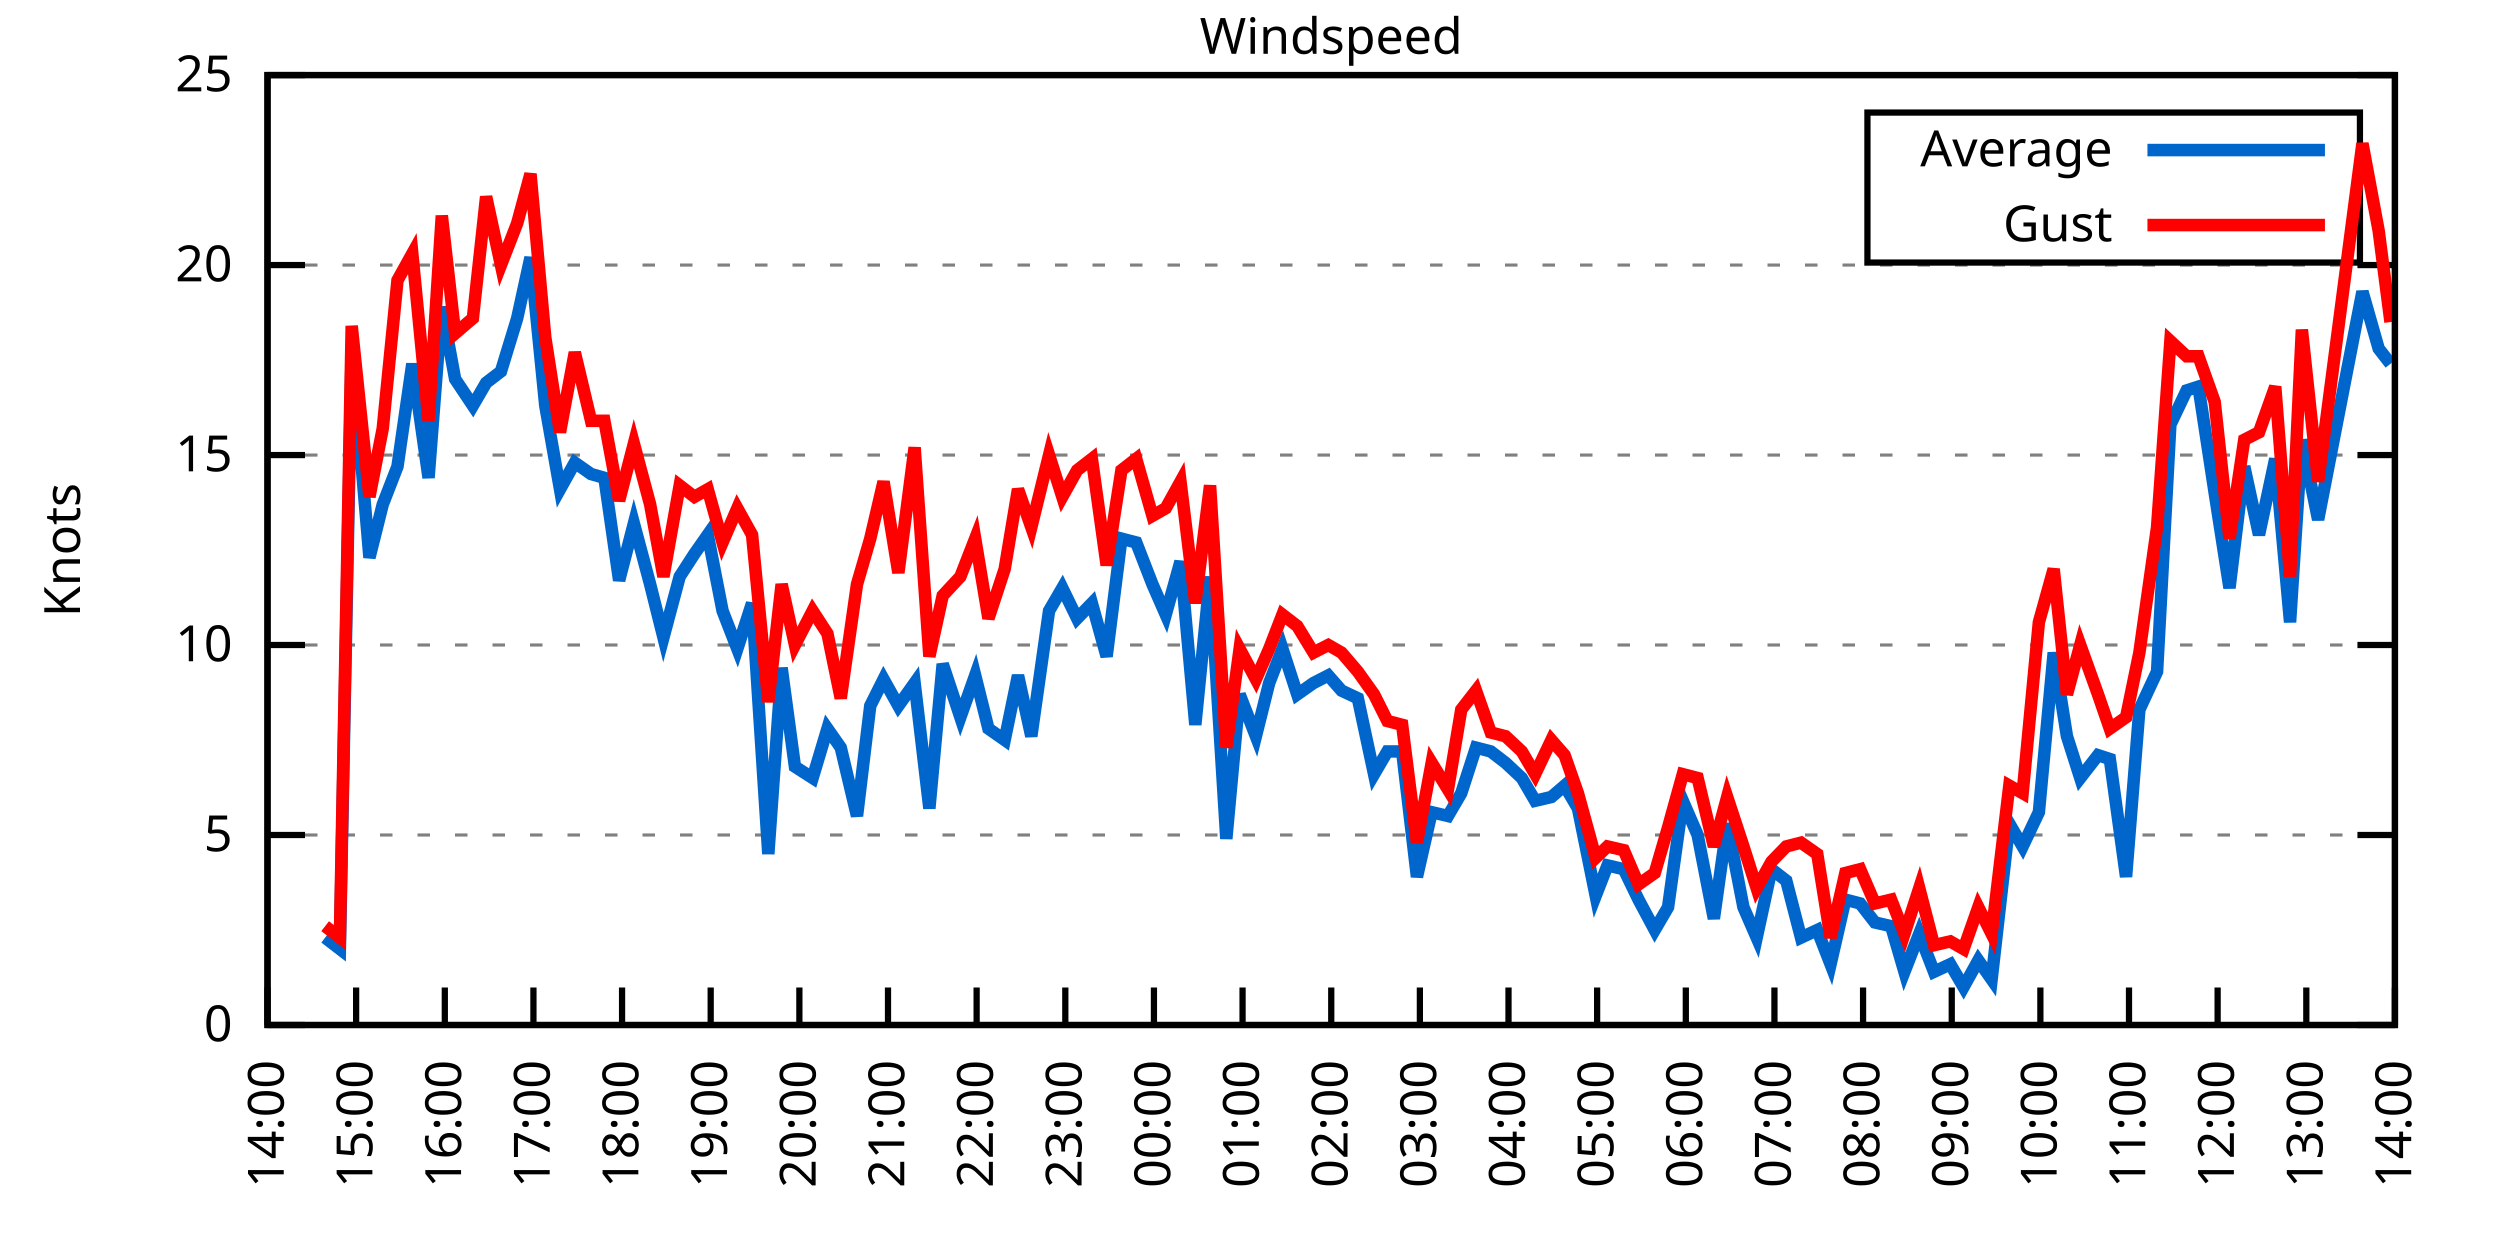
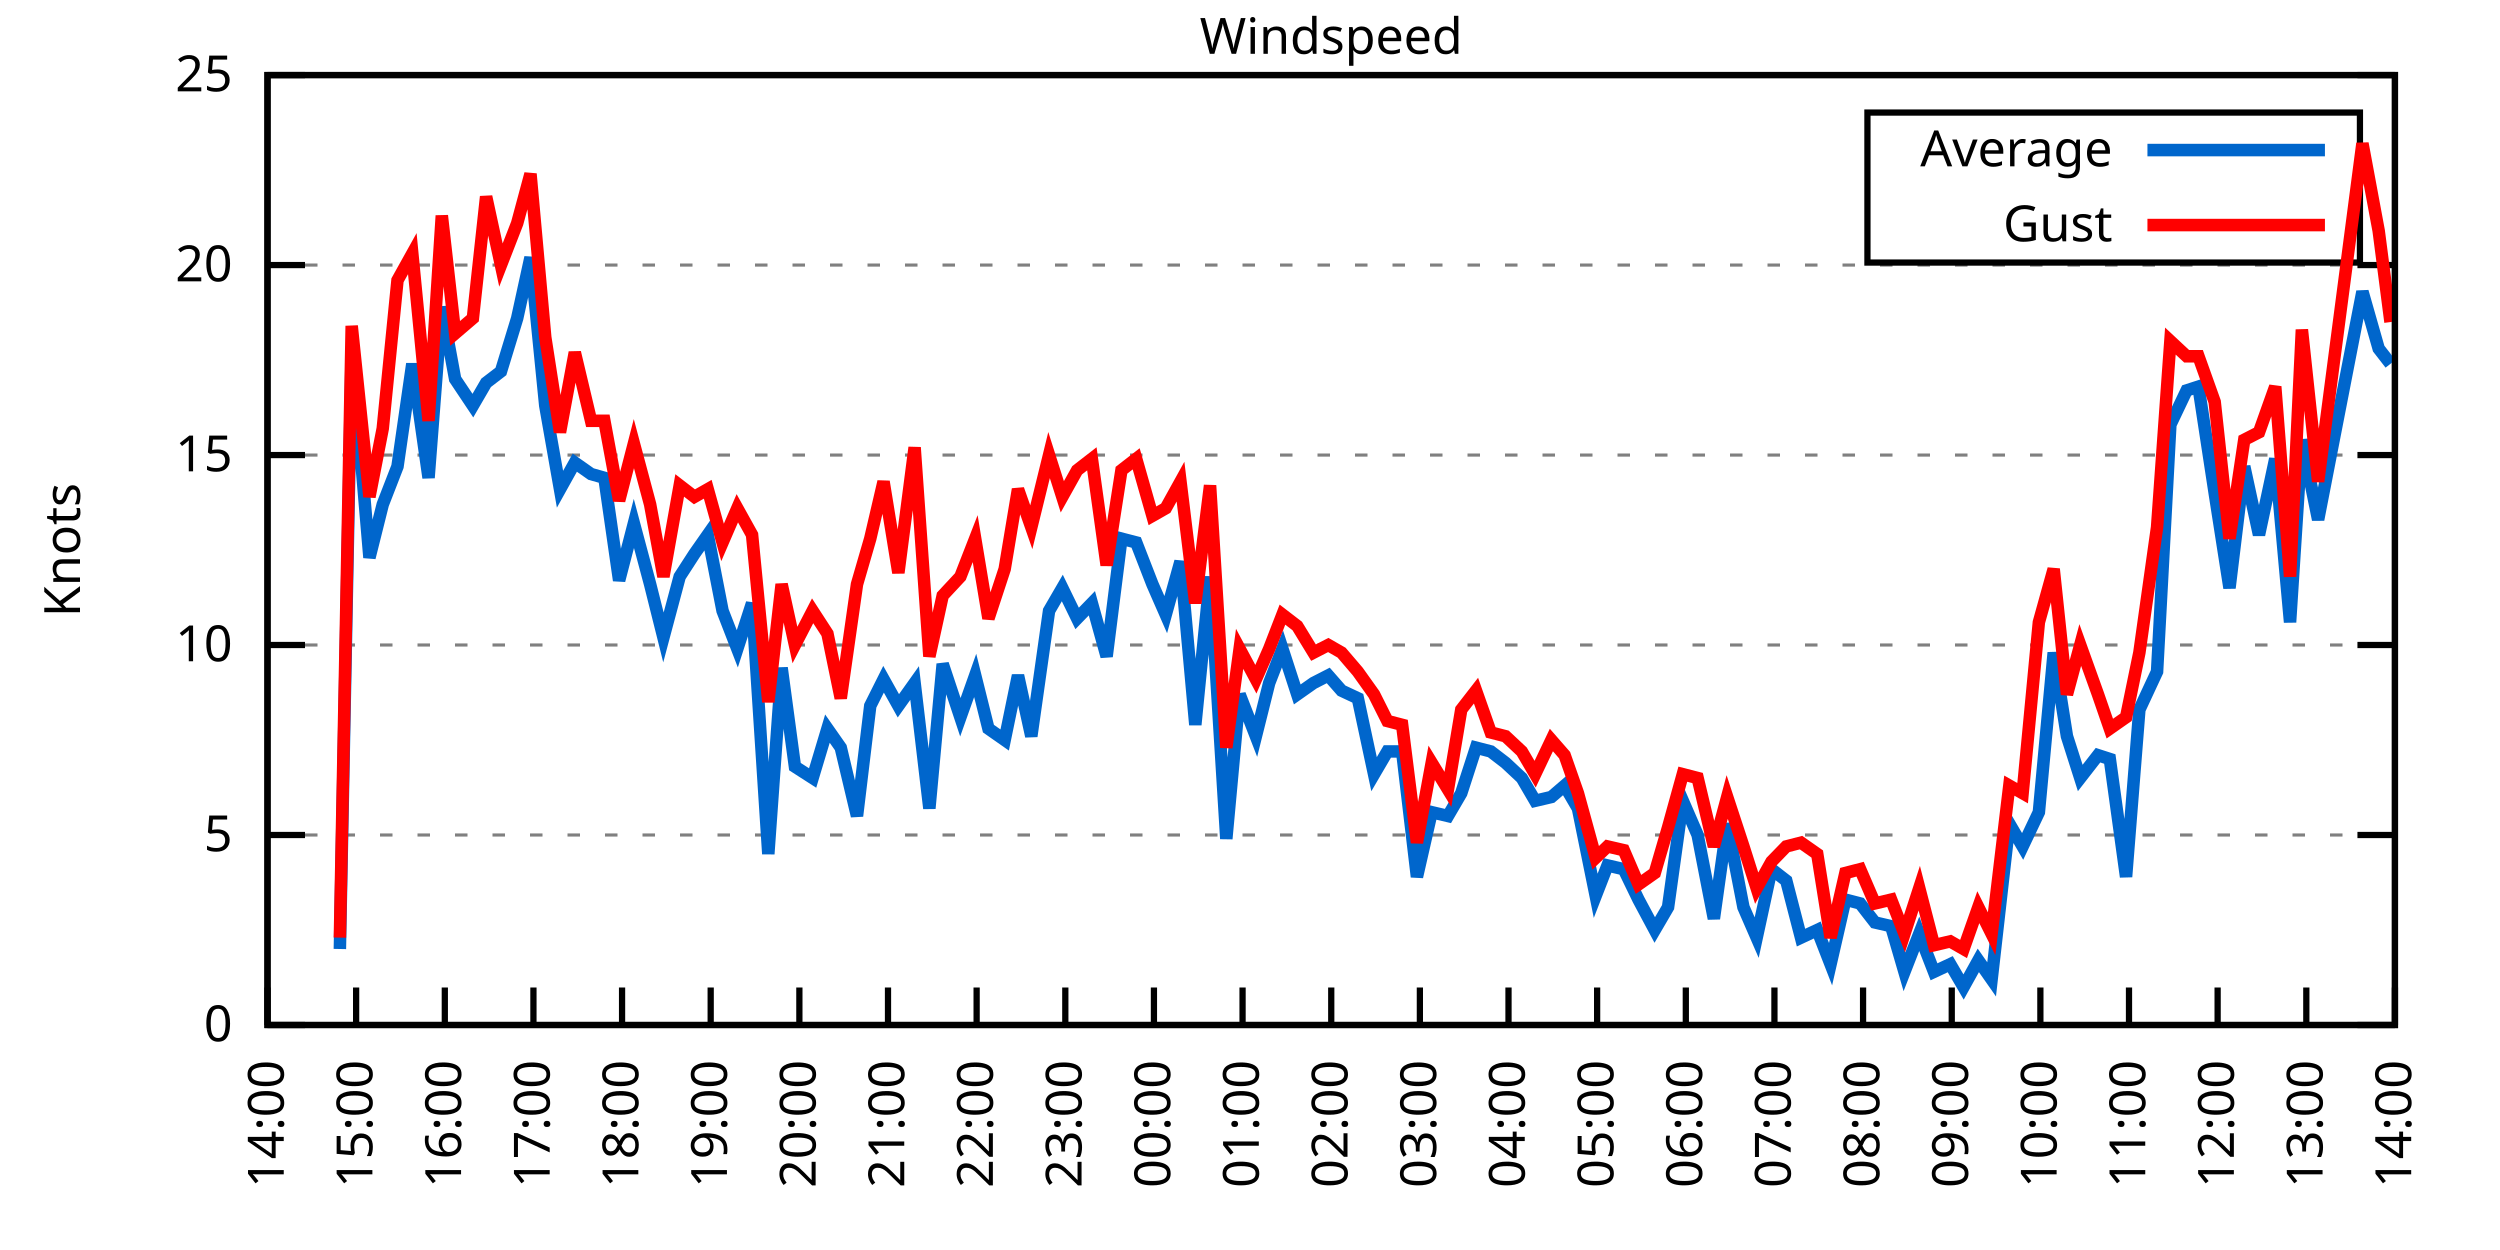
<svg xmlns="http://www.w3.org/2000/svg" xmlns:xlink="http://www.w3.org/1999/xlink" width="400" height="200" viewBox="0 0 400 200">
  <g id="gnuplot_canvas">
    <rect x="0" y="0" width="400" height="200" fill="none" />
    <defs>
      <circle id="gpDot" r="0.5" stroke-width="0.5" stroke="currentColor" />
      <path id="gpPt0" stroke-width="0.333" stroke="currentColor" d="M-1,0 h2 M0,-1 v2" />
      <path id="gpPt1" stroke-width="0.333" stroke="currentColor" d="M-1,-1 L1,1 M1,-1 L-1,1" />
      <path id="gpPt2" stroke-width="0.333" stroke="currentColor" d="M-1,0 L1,0 M0,-1 L0,1 M-1,-1 L1,1 M-1,1 L1,-1" />
      <rect id="gpPt3" stroke-width="0.333" stroke="currentColor" x="-1" y="-1" width="2" height="2" />
      <rect id="gpPt4" stroke-width="0.333" stroke="currentColor" fill="currentColor" x="-1" y="-1" width="2" height="2" />
      <circle id="gpPt5" stroke-width="0.333" stroke="currentColor" cx="0" cy="0" r="1" />
      <use xlink:href="#gpPt5" id="gpPt6" fill="currentColor" stroke="none" />
      <path id="gpPt7" stroke-width="0.333" stroke="currentColor" d="M0,-1.33 L-1.33,0.67 L1.33,0.67 z" />
      <use xlink:href="#gpPt7" id="gpPt8" fill="currentColor" stroke="none" />
      <use xlink:href="#gpPt7" id="gpPt9" stroke="currentColor" transform="rotate(180)" />
      <use xlink:href="#gpPt9" id="gpPt10" fill="currentColor" stroke="none" />
      <use xlink:href="#gpPt3" id="gpPt11" stroke="currentColor" transform="rotate(45)" />
      <use xlink:href="#gpPt11" id="gpPt12" fill="currentColor" stroke="none" />
      <path id="gpPt13" stroke-width="0.333" stroke="currentColor" d="M0,1.330 L1.265,0.411 L0.782,-1.067 L-0.782,-1.076 L-1.265,0.411 z" />
      <use xlink:href="#gpPt13" id="gpPt14" fill="currentColor" stroke="none" />
      <filter id="textbox" filterUnits="objectBoundingBox" x="0" y="0" height="1" width="1">
        <feFlood flood-color="white" flood-opacity="1" result="bgnd" />
        <feComposite in="SourceGraphic" in2="bgnd" operator="atop" />
      </filter>
      <filter id="greybox" filterUnits="objectBoundingBox" x="0" y="0" height="1" width="1">
        <feFlood flood-color="lightgrey" flood-opacity="1" result="grey" />
        <feComposite in="SourceGraphic" in2="grey" operator="atop" />
      </filter>
    </defs>
    <g fill="none" color="white" stroke="currentColor" stroke-width="1.00" stroke-linecap="butt" stroke-linejoin="miter">
</g>
    <g fill="none" color="black" stroke="currentColor" stroke-width="1.00" stroke-linecap="butt" stroke-linejoin="miter">
      <g stroke="none" shape-rendering="crispEdges">
        <polygon fill="rgb(255, 255, 255)" points="42.80,164.00 383.18,164.00 383.18,12.02 42.80,12.02 " />
      </g>
    </g>
    <g fill="none" color="black" stroke="currentColor" stroke-width="1.00" stroke-linecap="butt" stroke-linejoin="miter">
</g>
    <g fill="none" color="black" stroke="black" stroke-width="0.50" stroke-linecap="butt" stroke-linejoin="miter">
</g>
    <g fill="none" color="gray" stroke="currentColor" stroke-width="0.50" stroke-linecap="butt" stroke-linejoin="miter">
      <path stroke="gray" stroke-dasharray="2,4" class="gridline" d="M42.80,164.00 L383.19,164.00  " />
    </g>
    <g fill="none" color="gray" stroke="gray" stroke-width="1.00" stroke-linecap="butt" stroke-linejoin="miter">
</g>
    <g fill="none" color="black" stroke="currentColor" stroke-width="1.00" stroke-linecap="butt" stroke-linejoin="miter">
      <path stroke="black" d="M42.80,164.00 L48.80,164.00 M383.19,164.00 L377.19,164.00  " />
      <g transform="translate(37.20,166.60)" stroke="none" fill="black" font-family="Sans" font-size="8.00" text-anchor="end">
        <text>
          <tspan font-family="Sans"> 0</tspan>
        </text>
      </g>
    </g>
    <g fill="none" color="black" stroke="currentColor" stroke-width="1.00" stroke-linecap="butt" stroke-linejoin="miter">
</g>
    <g fill="none" color="black" stroke="black" stroke-width="0.50" stroke-linecap="butt" stroke-linejoin="miter">
</g>
    <g fill="none" color="gray" stroke="currentColor" stroke-width="0.50" stroke-linecap="butt" stroke-linejoin="miter">
      <path stroke="gray" stroke-dasharray="2,4" class="gridline" d="M42.80,133.60 L383.19,133.60  " />
    </g>
    <g fill="none" color="gray" stroke="gray" stroke-width="1.00" stroke-linecap="butt" stroke-linejoin="miter">
</g>
    <g fill="none" color="black" stroke="currentColor" stroke-width="1.00" stroke-linecap="butt" stroke-linejoin="miter">
      <path stroke="black" d="M42.80,133.60 L48.80,133.60 M383.19,133.60 L377.19,133.60  " />
      <g transform="translate(37.20,136.20)" stroke="none" fill="black" font-family="Sans" font-size="8.00" text-anchor="end">
        <text>
          <tspan font-family="Sans"> 5</tspan>
        </text>
      </g>
    </g>
    <g fill="none" color="black" stroke="currentColor" stroke-width="1.00" stroke-linecap="butt" stroke-linejoin="miter">
</g>
    <g fill="none" color="black" stroke="black" stroke-width="0.50" stroke-linecap="butt" stroke-linejoin="miter">
</g>
    <g fill="none" color="gray" stroke="currentColor" stroke-width="0.50" stroke-linecap="butt" stroke-linejoin="miter">
      <path stroke="gray" stroke-dasharray="2,4" class="gridline" d="M42.80,103.20 L383.19,103.20  " />
    </g>
    <g fill="none" color="gray" stroke="gray" stroke-width="1.00" stroke-linecap="butt" stroke-linejoin="miter">
</g>
    <g fill="none" color="black" stroke="currentColor" stroke-width="1.00" stroke-linecap="butt" stroke-linejoin="miter">
      <path stroke="black" d="M42.80,103.20 L48.80,103.20 M383.19,103.20 L377.19,103.20  " />
      <g transform="translate(37.20,105.80)" stroke="none" fill="black" font-family="Sans" font-size="8.00" text-anchor="end">
        <text>
          <tspan font-family="Sans"> 10</tspan>
        </text>
      </g>
    </g>
    <g fill="none" color="black" stroke="currentColor" stroke-width="1.00" stroke-linecap="butt" stroke-linejoin="miter">
</g>
    <g fill="none" color="black" stroke="black" stroke-width="0.50" stroke-linecap="butt" stroke-linejoin="miter">
</g>
    <g fill="none" color="gray" stroke="currentColor" stroke-width="0.50" stroke-linecap="butt" stroke-linejoin="miter">
      <path stroke="gray" stroke-dasharray="2,4" class="gridline" d="M42.80,72.81 L383.19,72.81  " />
    </g>
    <g fill="none" color="gray" stroke="gray" stroke-width="1.00" stroke-linecap="butt" stroke-linejoin="miter">
</g>
    <g fill="none" color="black" stroke="currentColor" stroke-width="1.00" stroke-linecap="butt" stroke-linejoin="miter">
      <path stroke="black" d="M42.80,72.81 L48.80,72.81 M383.19,72.81 L377.19,72.81  " />
      <g transform="translate(37.20,75.41)" stroke="none" fill="black" font-family="Sans" font-size="8.00" text-anchor="end">
        <text>
          <tspan font-family="Sans"> 15</tspan>
        </text>
      </g>
    </g>
    <g fill="none" color="black" stroke="currentColor" stroke-width="1.00" stroke-linecap="butt" stroke-linejoin="miter">
</g>
    <g fill="none" color="black" stroke="black" stroke-width="0.50" stroke-linecap="butt" stroke-linejoin="miter">
</g>
    <g fill="none" color="gray" stroke="currentColor" stroke-width="0.50" stroke-linecap="butt" stroke-linejoin="miter">
      <path stroke="gray" stroke-dasharray="2,4" class="gridline" d="M42.80,42.41 L383.19,42.41  " />
    </g>
    <g fill="none" color="gray" stroke="gray" stroke-width="1.00" stroke-linecap="butt" stroke-linejoin="miter">
</g>
    <g fill="none" color="black" stroke="currentColor" stroke-width="1.00" stroke-linecap="butt" stroke-linejoin="miter">
      <path stroke="black" d="M42.80,42.41 L48.80,42.41 M383.19,42.41 L377.19,42.41  " />
      <g transform="translate(37.20,45.01)" stroke="none" fill="black" font-family="Sans" font-size="8.00" text-anchor="end">
        <text>
          <tspan font-family="Sans"> 20</tspan>
        </text>
      </g>
    </g>
    <g fill="none" color="black" stroke="currentColor" stroke-width="1.00" stroke-linecap="butt" stroke-linejoin="miter">
</g>
    <g fill="none" color="black" stroke="black" stroke-width="0.50" stroke-linecap="butt" stroke-linejoin="miter">
</g>
    <g fill="none" color="gray" stroke="currentColor" stroke-width="0.50" stroke-linecap="butt" stroke-linejoin="miter">
      <path stroke="gray" stroke-dasharray="2,4" class="gridline" d="M42.80,12.01 L383.19,12.01  " />
    </g>
    <g fill="none" color="gray" stroke="gray" stroke-width="1.00" stroke-linecap="butt" stroke-linejoin="miter">
</g>
    <g fill="none" color="black" stroke="currentColor" stroke-width="1.00" stroke-linecap="butt" stroke-linejoin="miter">
      <path stroke="black" d="M42.80,12.01 L48.80,12.01 M383.19,12.01 L377.19,12.01  " />
      <g transform="translate(37.20,14.61)" stroke="none" fill="black" font-family="Sans" font-size="8.00" text-anchor="end">
        <text>
          <tspan font-family="Sans"> 25</tspan>
        </text>
      </g>
    </g>
    <g fill="none" color="black" stroke="currentColor" stroke-width="1.00" stroke-linecap="butt" stroke-linejoin="miter">
      <path stroke="black" d="M42.80,164.00 L42.80,158.00  " />
      <g transform="translate(45.40,169.60) rotate(270.00)" stroke="none" fill="black" font-family="Sans" font-size="8.00" text-anchor="end">
        <text>
          <tspan font-family="Sans">14:00</tspan>
        </text>
      </g>
    </g>
    <g fill="none" color="black" stroke="currentColor" stroke-width="1.00" stroke-linecap="butt" stroke-linejoin="miter">
      <path stroke="black" d="M56.98,164.00 L56.98,158.00  " />
      <g transform="translate(59.58,169.60) rotate(270.00)" stroke="none" fill="black" font-family="Sans" font-size="8.00" text-anchor="end">
        <text>
          <tspan font-family="Sans">15:00</tspan>
        </text>
      </g>
    </g>
    <g fill="none" color="black" stroke="currentColor" stroke-width="1.00" stroke-linecap="butt" stroke-linejoin="miter">
      <path stroke="black" d="M71.17,164.00 L71.17,158.00  " />
      <g transform="translate(73.77,169.60) rotate(270.00)" stroke="none" fill="black" font-family="Sans" font-size="8.00" text-anchor="end">
        <text>
          <tspan font-family="Sans">16:00</tspan>
        </text>
      </g>
    </g>
    <g fill="none" color="black" stroke="currentColor" stroke-width="1.00" stroke-linecap="butt" stroke-linejoin="miter">
      <path stroke="black" d="M85.35,164.00 L85.35,158.00  " />
      <g transform="translate(87.95,169.60) rotate(270.00)" stroke="none" fill="black" font-family="Sans" font-size="8.00" text-anchor="end">
        <text>
          <tspan font-family="Sans">17:00</tspan>
        </text>
      </g>
    </g>
    <g fill="none" color="black" stroke="currentColor" stroke-width="1.00" stroke-linecap="butt" stroke-linejoin="miter">
      <path stroke="black" d="M99.53,164.00 L99.53,158.00  " />
      <g transform="translate(102.13,169.60) rotate(270.00)" stroke="none" fill="black" font-family="Sans" font-size="8.00" text-anchor="end">
        <text>
          <tspan font-family="Sans">18:00</tspan>
        </text>
      </g>
    </g>
    <g fill="none" color="black" stroke="currentColor" stroke-width="1.00" stroke-linecap="butt" stroke-linejoin="miter">
      <path stroke="black" d="M113.71,164.00 L113.71,158.00  " />
      <g transform="translate(116.31,169.60) rotate(270.00)" stroke="none" fill="black" font-family="Sans" font-size="8.00" text-anchor="end">
        <text>
          <tspan font-family="Sans">19:00</tspan>
        </text>
      </g>
    </g>
    <g fill="none" color="black" stroke="currentColor" stroke-width="1.00" stroke-linecap="butt" stroke-linejoin="miter">
      <path stroke="black" d="M127.90,164.00 L127.90,158.00  " />
      <g transform="translate(130.50,169.60) rotate(270.00)" stroke="none" fill="black" font-family="Sans" font-size="8.00" text-anchor="end">
        <text>
          <tspan font-family="Sans">20:00</tspan>
        </text>
      </g>
    </g>
    <g fill="none" color="black" stroke="currentColor" stroke-width="1.00" stroke-linecap="butt" stroke-linejoin="miter">
      <path stroke="black" d="M142.08,164.00 L142.08,158.00  " />
      <g transform="translate(144.68,169.60) rotate(270.00)" stroke="none" fill="black" font-family="Sans" font-size="8.00" text-anchor="end">
        <text>
          <tspan font-family="Sans">21:00</tspan>
        </text>
      </g>
    </g>
    <g fill="none" color="black" stroke="currentColor" stroke-width="1.00" stroke-linecap="butt" stroke-linejoin="miter">
      <path stroke="black" d="M156.26,164.00 L156.26,158.00  " />
      <g transform="translate(158.86,169.60) rotate(270.00)" stroke="none" fill="black" font-family="Sans" font-size="8.00" text-anchor="end">
        <text>
          <tspan font-family="Sans">22:00</tspan>
        </text>
      </g>
    </g>
    <g fill="none" color="black" stroke="currentColor" stroke-width="1.00" stroke-linecap="butt" stroke-linejoin="miter">
      <path stroke="black" d="M170.45,164.00 L170.45,158.00  " />
      <g transform="translate(173.05,169.60) rotate(270.00)" stroke="none" fill="black" font-family="Sans" font-size="8.00" text-anchor="end">
        <text>
          <tspan font-family="Sans">23:00</tspan>
        </text>
      </g>
    </g>
    <g fill="none" color="black" stroke="currentColor" stroke-width="1.00" stroke-linecap="butt" stroke-linejoin="miter">
      <path stroke="black" d="M184.63,164.00 L184.63,158.00  " />
      <g transform="translate(187.23,169.60) rotate(270.00)" stroke="none" fill="black" font-family="Sans" font-size="8.00" text-anchor="end">
        <text>
          <tspan font-family="Sans">00:00</tspan>
        </text>
      </g>
    </g>
    <g fill="none" color="black" stroke="currentColor" stroke-width="1.00" stroke-linecap="butt" stroke-linejoin="miter">
      <path stroke="black" d="M198.81,164.00 L198.81,158.00  " />
      <g transform="translate(201.41,169.60) rotate(270.00)" stroke="none" fill="black" font-family="Sans" font-size="8.00" text-anchor="end">
        <text>
          <tspan font-family="Sans">01:00</tspan>
        </text>
      </g>
    </g>
    <g fill="none" color="black" stroke="currentColor" stroke-width="1.00" stroke-linecap="butt" stroke-linejoin="miter">
      <path stroke="black" d="M213.00,164.00 L213.00,158.00  " />
      <g transform="translate(215.60,169.60) rotate(270.00)" stroke="none" fill="black" font-family="Sans" font-size="8.00" text-anchor="end">
        <text>
          <tspan font-family="Sans">02:00</tspan>
        </text>
      </g>
    </g>
    <g fill="none" color="black" stroke="currentColor" stroke-width="1.00" stroke-linecap="butt" stroke-linejoin="miter">
      <path stroke="black" d="M227.18,164.00 L227.18,158.00  " />
      <g transform="translate(229.78,169.60) rotate(270.00)" stroke="none" fill="black" font-family="Sans" font-size="8.00" text-anchor="end">
        <text>
          <tspan font-family="Sans">03:00</tspan>
        </text>
      </g>
    </g>
    <g fill="none" color="black" stroke="currentColor" stroke-width="1.00" stroke-linecap="butt" stroke-linejoin="miter">
      <path stroke="black" d="M241.36,164.00 L241.36,158.00  " />
      <g transform="translate(243.96,169.60) rotate(270.00)" stroke="none" fill="black" font-family="Sans" font-size="8.00" text-anchor="end">
        <text>
          <tspan font-family="Sans">04:00</tspan>
        </text>
      </g>
    </g>
    <g fill="none" color="black" stroke="currentColor" stroke-width="1.00" stroke-linecap="butt" stroke-linejoin="miter">
      <path stroke="black" d="M255.54,164.00 L255.54,158.00  " />
      <g transform="translate(258.14,169.60) rotate(270.00)" stroke="none" fill="black" font-family="Sans" font-size="8.00" text-anchor="end">
        <text>
          <tspan font-family="Sans">05:00</tspan>
        </text>
      </g>
    </g>
    <g fill="none" color="black" stroke="currentColor" stroke-width="1.00" stroke-linecap="butt" stroke-linejoin="miter">
      <path stroke="black" d="M269.73,164.00 L269.73,158.00  " />
      <g transform="translate(272.33,169.60) rotate(270.00)" stroke="none" fill="black" font-family="Sans" font-size="8.00" text-anchor="end">
        <text>
          <tspan font-family="Sans">06:00</tspan>
        </text>
      </g>
    </g>
    <g fill="none" color="black" stroke="currentColor" stroke-width="1.00" stroke-linecap="butt" stroke-linejoin="miter">
      <path stroke="black" d="M283.91,164.00 L283.91,158.00  " />
      <g transform="translate(286.51,169.60) rotate(270.00)" stroke="none" fill="black" font-family="Sans" font-size="8.00" text-anchor="end">
        <text>
          <tspan font-family="Sans">07:00</tspan>
        </text>
      </g>
    </g>
    <g fill="none" color="black" stroke="currentColor" stroke-width="1.00" stroke-linecap="butt" stroke-linejoin="miter">
      <path stroke="black" d="M298.09,164.00 L298.09,158.00  " />
      <g transform="translate(300.69,169.60) rotate(270.00)" stroke="none" fill="black" font-family="Sans" font-size="8.00" text-anchor="end">
        <text>
          <tspan font-family="Sans">08:00</tspan>
        </text>
      </g>
    </g>
    <g fill="none" color="black" stroke="currentColor" stroke-width="1.00" stroke-linecap="butt" stroke-linejoin="miter">
      <path stroke="black" d="M312.28,164.00 L312.28,158.00  " />
      <g transform="translate(314.88,169.60) rotate(270.00)" stroke="none" fill="black" font-family="Sans" font-size="8.00" text-anchor="end">
        <text>
          <tspan font-family="Sans">09:00</tspan>
        </text>
      </g>
    </g>
    <g fill="none" color="black" stroke="currentColor" stroke-width="1.00" stroke-linecap="butt" stroke-linejoin="miter">
      <path stroke="black" d="M326.46,164.00 L326.46,158.00  " />
      <g transform="translate(329.06,169.60) rotate(270.00)" stroke="none" fill="black" font-family="Sans" font-size="8.00" text-anchor="end">
        <text>
          <tspan font-family="Sans">10:00</tspan>
        </text>
      </g>
    </g>
    <g fill="none" color="black" stroke="currentColor" stroke-width="1.00" stroke-linecap="butt" stroke-linejoin="miter">
      <path stroke="black" d="M340.64,164.00 L340.64,158.00  " />
      <g transform="translate(343.24,169.60) rotate(270.00)" stroke="none" fill="black" font-family="Sans" font-size="8.00" text-anchor="end">
        <text>
          <tspan font-family="Sans">11:00</tspan>
        </text>
      </g>
    </g>
    <g fill="none" color="black" stroke="currentColor" stroke-width="1.00" stroke-linecap="butt" stroke-linejoin="miter">
      <path stroke="black" d="M354.82,164.00 L354.82,158.00  " />
      <g transform="translate(357.42,169.60) rotate(270.00)" stroke="none" fill="black" font-family="Sans" font-size="8.00" text-anchor="end">
        <text>
          <tspan font-family="Sans">12:00</tspan>
        </text>
      </g>
    </g>
    <g fill="none" color="black" stroke="currentColor" stroke-width="1.00" stroke-linecap="butt" stroke-linejoin="miter">
      <path stroke="black" d="M369.01,164.00 L369.01,158.00  " />
      <g transform="translate(371.61,169.60) rotate(270.00)" stroke="none" fill="black" font-family="Sans" font-size="8.00" text-anchor="end">
        <text>
          <tspan font-family="Sans">13:00</tspan>
        </text>
      </g>
    </g>
    <g fill="none" color="black" stroke="currentColor" stroke-width="1.00" stroke-linecap="butt" stroke-linejoin="miter">
      <path stroke="black" d="M383.19,164.00 L383.19,158.00  " />
      <g transform="translate(385.79,169.60) rotate(270.00)" stroke="none" fill="black" font-family="Sans" font-size="8.00" text-anchor="end">
        <text>
          <tspan font-family="Sans">14:00</tspan>
        </text>
      </g>
    </g>
    <g fill="none" color="black" stroke="currentColor" stroke-width="1.00" stroke-linecap="butt" stroke-linejoin="miter">
</g>
    <g fill="none" color="black" stroke="currentColor" stroke-width="1.00" stroke-linecap="butt" stroke-linejoin="miter">
      <path stroke="black" d="M42.80,12.01 L42.80,164.00 L383.19,164.00 L383.19,12.01 L42.80,12.01 Z  " />
    </g>
    <g fill="none" color="black" stroke="currentColor" stroke-width="1.00" stroke-linecap="butt" stroke-linejoin="miter">
</g>
    <g fill="none" color="black" stroke="currentColor" stroke-width="1.00" stroke-linecap="butt" stroke-linejoin="miter">
      <path stroke="black" d="M298.79,42.01 L298.79,18.01 L377.59,18.01 L377.59,42.01 L298.79,42.01 Z  " />
    </g>
    <g id="Windspeed_plot_1">
      <g fill="none" color="white" stroke="black" stroke-width="2.00" stroke-linecap="butt" stroke-linejoin="miter">
</g>
      <g fill="none" color="black" stroke="currentColor" stroke-width="2.00" stroke-linecap="butt" stroke-linejoin="miter">
        <g transform="translate(337.99,26.61)" stroke="none" fill="black" font-family="Sans" font-size="8.00" text-anchor="end">
          <text>
            <tspan font-family="Sans">Average</tspan>
          </text>
        </g>
      </g>
      <g fill="none" color="black" stroke="currentColor" stroke-width="2.00" stroke-linecap="butt" stroke-linejoin="miter">
-         <path stroke="rgb(  0, 102, 204)" d="M343.59,24.01 L371.99,24.01 M52.02,150.02 L54.38,151.84 L56.27,55.78 L59.11,89.22 L61.24,80.71 L63.60,74.63   L65.97,58.21 L68.57,76.45 L70.69,49.10 L72.82,60.65 L75.66,64.90 L77.78,61.25 L80.15,59.43 L82.75,50.92   L84.88,41.19 L87.24,64.90 L89.60,78.28 L91.97,74.02 L94.57,75.85 L96.70,76.45 L99.06,92.87 L101.42,83.75   L104.02,93.48 L106.15,101.99 L108.75,92.26 L111.11,88.61 L113.24,85.57 L115.61,97.73 L117.97,103.81 L120.33,96.52   L122.93,136.64 L125.06,106.85 L127.19,122.66 L130.02,124.48 L132.39,116.58 L134.52,119.62 L137.12,130.56 L139.24,112.93   L141.37,108.68 L143.74,112.93 L146.34,109.28 L148.70,129.35 L150.83,106.24 L153.66,114.76 L156.03,108.07 L158.15,116.58   L160.75,118.40 L162.88,108.07 L165.01,117.80 L167.85,97.73 L169.97,94.08 L172.34,98.95 L174.70,96.52 L177.06,105.03   L179.43,86.18 L181.79,86.79 L184.39,93.48 L186.52,98.34 L188.88,89.83 L191.25,115.97 L193.61,92.26 L196.21,134.21   L198.34,111.11 L200.94,117.80 L203.07,109.28 L205.19,103.81 L207.56,111.11 L210.16,109.28 L212.52,108.07 L214.65,110.50   L217.25,111.72 L219.85,123.87 L221.98,120.23 L224.34,120.23 L226.71,140.29 L229.07,129.95 L231.67,130.56 L233.80,126.91   L236.16,119.62 L238.52,120.23 L240.89,122.05 L243.49,124.48 L245.62,128.13 L248.22,127.52 L250.34,125.70 L252.47,129.35   L255.31,143.33 L257.20,138.47 L259.80,139.07 L262.16,143.94 L264.76,148.80 L266.89,145.15 L269.25,128.13 L271.62,133.60   L274.22,146.98 L276.35,131.78 L278.95,145.15 L281.07,150.02 L283.44,139.07 L285.80,140.90 L288.16,150.02 L290.76,148.80   L292.89,154.27 L295.26,143.94 L297.62,144.55 L299.98,147.59 L302.58,148.19 L304.71,155.49 L307.08,149.41 L309.44,155.49   L312.04,154.27 L314.17,157.92 L316.53,153.66 L318.66,156.70 L321.49,131.78 L323.62,135.43 L326.22,129.95 L328.59,104.42   L330.71,117.80 L332.84,124.48 L335.68,120.83 L337.57,121.44 L340.17,140.29 L342.30,113.54 L345.13,107.46 L347.26,67.94   L349.86,62.47 L351.75,61.86 L354.35,78.89 L356.72,94.08 L359.08,74.63 L361.44,85.57 L364.04,73.41 L366.41,99.56   L368.30,70.37 L370.90,83.14 L377.99,46.66 L380.59,55.78 L382.48,58.21  " />
+         <path stroke="rgb(  0, 102, 204)" d="M343.59,24.01 L371.99,24.01 M54.38,151.84 L56.27,55.78 L59.11,89.22 L61.24,80.71 L63.60,74.63 L65.97,58.21   L68.57,76.45 L70.69,49.10 L72.82,60.65 L75.66,64.90 L77.78,61.25 L80.15,59.43 L82.75,50.92 L84.88,41.19   L87.24,64.90 L89.60,78.28 L91.97,74.02 L94.57,75.85 L96.70,76.45 L99.06,92.87 L101.42,83.75 L104.02,93.48   L106.15,101.99 L108.75,92.26 L111.11,88.61 L113.24,85.57 L115.61,97.73 L117.97,103.81 L120.33,96.52 L122.93,136.64   L125.06,106.85 L127.19,122.66 L130.02,124.48 L132.39,116.58 L134.52,119.62 L137.12,130.56 L139.24,112.93 L141.37,108.68   L143.74,112.93 L146.34,109.28 L148.70,129.35 L150.83,106.24 L153.66,114.76 L156.03,108.07 L158.15,116.58 L160.75,118.40   L162.88,108.07 L165.01,117.80 L167.85,97.73 L169.97,94.08 L172.34,98.95 L174.70,96.52 L177.06,105.03 L179.43,86.18   L181.79,86.79 L184.39,93.48 L186.52,98.34 L188.88,89.83 L191.25,115.97 L193.61,92.26 L196.21,134.21 L198.34,111.11   L200.94,117.80 L203.07,109.28 L205.19,103.81 L207.56,111.11 L210.16,109.28 L212.52,108.07 L214.65,110.50 L217.25,111.72   L219.85,123.87 L221.98,120.23 L224.34,120.23 L226.71,140.29 L229.07,129.95 L231.67,130.56 L233.80,126.91 L236.16,119.62   L238.52,120.23 L240.89,122.05 L243.49,124.48 L245.62,128.13 L248.22,127.52 L250.34,125.70 L252.47,129.35 L255.31,143.33   L257.20,138.47 L259.80,139.07 L262.16,143.94 L264.76,148.80 L266.89,145.15 L269.25,128.13 L271.62,133.60 L274.22,146.98   L276.35,131.78 L278.95,145.15 L281.07,150.02 L283.44,139.07 L285.80,140.90 L288.16,150.02 L290.76,148.80 L292.89,154.27   L295.26,143.94 L297.62,144.55 L299.98,147.59 L302.58,148.19 L304.71,155.49 L307.08,149.41 L309.44,155.49 L312.04,154.27   L314.17,157.92 L316.53,153.66 L318.66,156.70 L321.49,131.78 L323.62,135.43 L326.22,129.95 L328.59,104.42 L330.71,117.80   L332.84,124.48 L335.68,120.83 L337.57,121.44 L340.17,140.29 L342.30,113.54 L345.13,107.46 L347.26,67.94 L349.86,62.47   L351.75,61.86 L354.35,78.89 L356.72,94.08 L359.08,74.63 L361.44,85.57 L364.04,73.41 L366.41,99.56 L368.30,70.37   L370.90,83.14 L377.99,46.66 L380.59,55.78 L382.48,58.21  " />
      </g>
    </g>
    <g id="Windspeed_plot_2">
      <g fill="none" color="black" stroke="currentColor" stroke-width="2.00" stroke-linecap="butt" stroke-linejoin="miter">
        <g transform="translate(337.99,38.61)" stroke="none" fill="black" font-family="Sans" font-size="8.00" text-anchor="end">
          <text>
            <tspan font-family="Sans">Gust</tspan>
          </text>
        </g>
      </g>
      <g fill="none" color="black" stroke="currentColor" stroke-width="2.00" stroke-linecap="butt" stroke-linejoin="miter">
-         <path stroke="rgb(255,   0,   0)" d="M343.59,36.01 L371.99,36.01 M52.02,148.19 L54.38,150.02 L56.27,52.14 L59.11,79.49 L61.24,68.55 L63.60,44.84   L65.97,40.58 L68.57,67.33 L70.69,34.50 L72.82,53.35 L75.66,50.92 L77.78,31.46 L80.15,42.41 L82.75,35.72   L84.88,27.82 L87.24,53.96 L89.60,69.16 L91.97,56.39 L94.57,67.33 L96.70,67.33 L99.06,80.10 L101.42,70.98   L104.02,80.71 L106.15,92.26 L108.75,77.67 L111.11,79.49 L113.24,78.28 L115.61,86.79 L117.97,81.32 L120.33,85.57   L122.93,112.32 L125.06,93.48 L127.19,103.20 L130.02,97.73 L132.39,101.38 L134.52,111.72 L137.12,93.48 L139.24,86.18   L141.37,77.06 L143.74,91.65 L146.34,71.59 L148.70,105.03 L150.83,95.30 L153.66,92.26 L156.03,86.18 L158.15,98.95   L160.75,91.04 L162.88,78.28 L165.01,84.36 L167.85,72.81 L169.97,79.49 L172.34,75.24 L174.70,73.41 L177.06,90.44   L179.43,75.24 L181.79,73.41 L184.39,82.53 L186.52,81.32 L188.88,77.06 L191.25,96.52 L193.61,77.67 L196.21,119.62   L198.34,103.81 L200.94,108.68 L203.07,103.81 L205.19,98.34 L207.56,100.16 L210.16,104.42 L212.52,103.20 L214.65,104.42   L217.25,107.46 L219.85,111.11 L221.98,115.36 L224.34,115.97 L226.71,134.82 L229.07,122.05 L231.67,126.31 L233.80,113.54   L236.16,110.50 L238.52,117.19 L240.89,117.80 L243.49,120.23 L245.62,123.87 L248.22,118.40 L250.34,120.83 L252.47,126.91   L255.31,137.25 L257.20,135.43 L259.80,136.03 L262.16,141.51 L264.76,139.68 L266.89,132.39 L269.25,123.87 L271.62,124.48   L274.22,135.43 L276.35,127.52 L278.95,135.43 L281.07,142.11 L283.44,137.86 L285.80,135.43 L288.16,134.82 L290.76,136.64   L292.89,150.02 L295.26,139.68 L297.62,139.07 L299.98,144.55 L302.58,143.94 L304.71,149.41 L307.08,142.11 L309.44,151.23   L312.04,150.62 L314.17,151.84 L316.53,145.15 L318.66,149.41 L321.49,125.70 L323.62,126.91 L326.22,99.56 L328.59,91.04   L330.71,111.11 L332.84,103.20 L335.68,111.11 L337.57,116.58 L340.17,114.76 L342.30,104.42 L345.13,84.36 L347.26,54.57   L349.86,57.00 L351.75,57.00 L354.35,64.29 L356.72,86.18 L359.08,70.37 L361.44,69.16 L364.04,61.86 L366.41,92.26   L368.30,52.74 L370.90,77.06 L377.99,22.95 L380.59,36.94 L382.48,51.53  " />
+         <path stroke="rgb(255,   0,   0)" d="M343.59,36.01 L371.99,36.01 M54.38,150.02 L56.27,52.14 L59.11,79.49 L61.24,68.55 L63.60,44.84 L65.97,40.58   L68.57,67.33 L70.69,34.50 L72.82,53.35 L75.66,50.92 L77.78,31.46 L80.15,42.41 L82.75,35.72 L84.88,27.82   L87.24,53.96 L89.60,69.16 L91.97,56.39 L94.57,67.33 L96.70,67.33 L99.06,80.10 L101.42,70.98 L104.02,80.71   L106.15,92.26 L108.75,77.67 L111.11,79.49 L113.24,78.28 L115.61,86.79 L117.97,81.32 L120.33,85.57 L122.93,112.32   L125.06,93.48 L127.19,103.20 L130.02,97.73 L132.39,101.38 L134.52,111.72 L137.12,93.48 L139.24,86.18 L141.37,77.06   L143.74,91.65 L146.34,71.59 L148.70,105.03 L150.83,95.30 L153.66,92.26 L156.03,86.18 L158.15,98.95 L160.75,91.04   L162.88,78.28 L165.01,84.36 L167.85,72.81 L169.97,79.49 L172.34,75.24 L174.70,73.41 L177.06,90.44 L179.43,75.24   L181.79,73.41 L184.39,82.53 L186.52,81.32 L188.88,77.06 L191.25,96.52 L193.61,77.67 L196.21,119.62 L198.34,103.81   L200.94,108.68 L203.07,103.81 L205.19,98.34 L207.56,100.16 L210.16,104.42 L212.52,103.20 L214.65,104.42 L217.25,107.46   L219.85,111.11 L221.98,115.36 L224.34,115.97 L226.71,134.82 L229.07,122.05 L231.67,126.31 L233.80,113.54 L236.16,110.50   L238.52,117.19 L240.89,117.80 L243.49,120.23 L245.62,123.87 L248.22,118.40 L250.34,120.83 L252.47,126.91 L255.31,137.25   L257.20,135.43 L259.80,136.03 L262.16,141.51 L264.76,139.68 L266.89,132.39 L269.25,123.87 L271.62,124.48 L274.22,135.43   L276.35,127.52 L278.95,135.43 L281.07,142.11 L283.44,137.86 L285.80,135.43 L288.16,134.82 L290.76,136.64 L292.89,150.02   L295.26,139.68 L297.62,139.07 L299.98,144.55 L302.58,143.94 L304.71,149.41 L307.08,142.11 L309.44,151.23 L312.04,150.62   L314.17,151.84 L316.53,145.15 L318.66,149.41 L321.49,125.70 L323.62,126.91 L326.22,99.56 L328.59,91.04 L330.71,111.11   L332.84,103.20 L335.68,111.11 L337.57,116.58 L340.17,114.76 L342.30,104.42 L345.13,84.36 L347.26,54.57 L349.86,57.00   L351.75,57.00 L354.35,64.29 L356.72,86.18 L359.08,70.37 L361.44,69.16 L364.04,61.86 L366.41,92.26 L368.30,52.74   L370.90,77.06 L377.99,22.95 L380.59,36.94 L382.48,51.53  " />
      </g>
    </g>
    <g fill="none" color="black" stroke="currentColor" stroke-width="2.00" stroke-linecap="butt" stroke-linejoin="miter">
</g>
    <g fill="none" color="black" stroke="black" stroke-width="1.00" stroke-linecap="butt" stroke-linejoin="miter">
</g>
    <g fill="none" color="black" stroke="currentColor" stroke-width="1.00" stroke-linecap="butt" stroke-linejoin="miter">
      <path stroke="black" d="M42.80,12.01 L42.80,164.00 L383.19,164.00 L383.19,12.01 L42.80,12.01 Z  " />
      <g transform="translate(12.80,88.01) rotate(270.00)" stroke="none" fill="black" font-family="Sans" font-size="8.00" text-anchor="middle">
        <text>
          <tspan font-family="Sans">Knots</tspan>
        </text>
      </g>
    </g>
    <g fill="none" color="black" stroke="currentColor" stroke-width="1.00" stroke-linecap="butt" stroke-linejoin="miter">
</g>
    <g fill="none" color="black" stroke="currentColor" stroke-width="1.00" stroke-linecap="butt" stroke-linejoin="miter">
      <g transform="translate(212.99,8.61)" stroke="none" fill="black" font-family="Sans" font-size="8.00" text-anchor="middle">
        <text>
          <tspan font-family="Sans">Windspeed</tspan>
        </text>
      </g>
    </g>
    <g fill="none" color="black" stroke="currentColor" stroke-width="1.00" stroke-linecap="butt" stroke-linejoin="miter">
</g>
  </g>
</svg>
